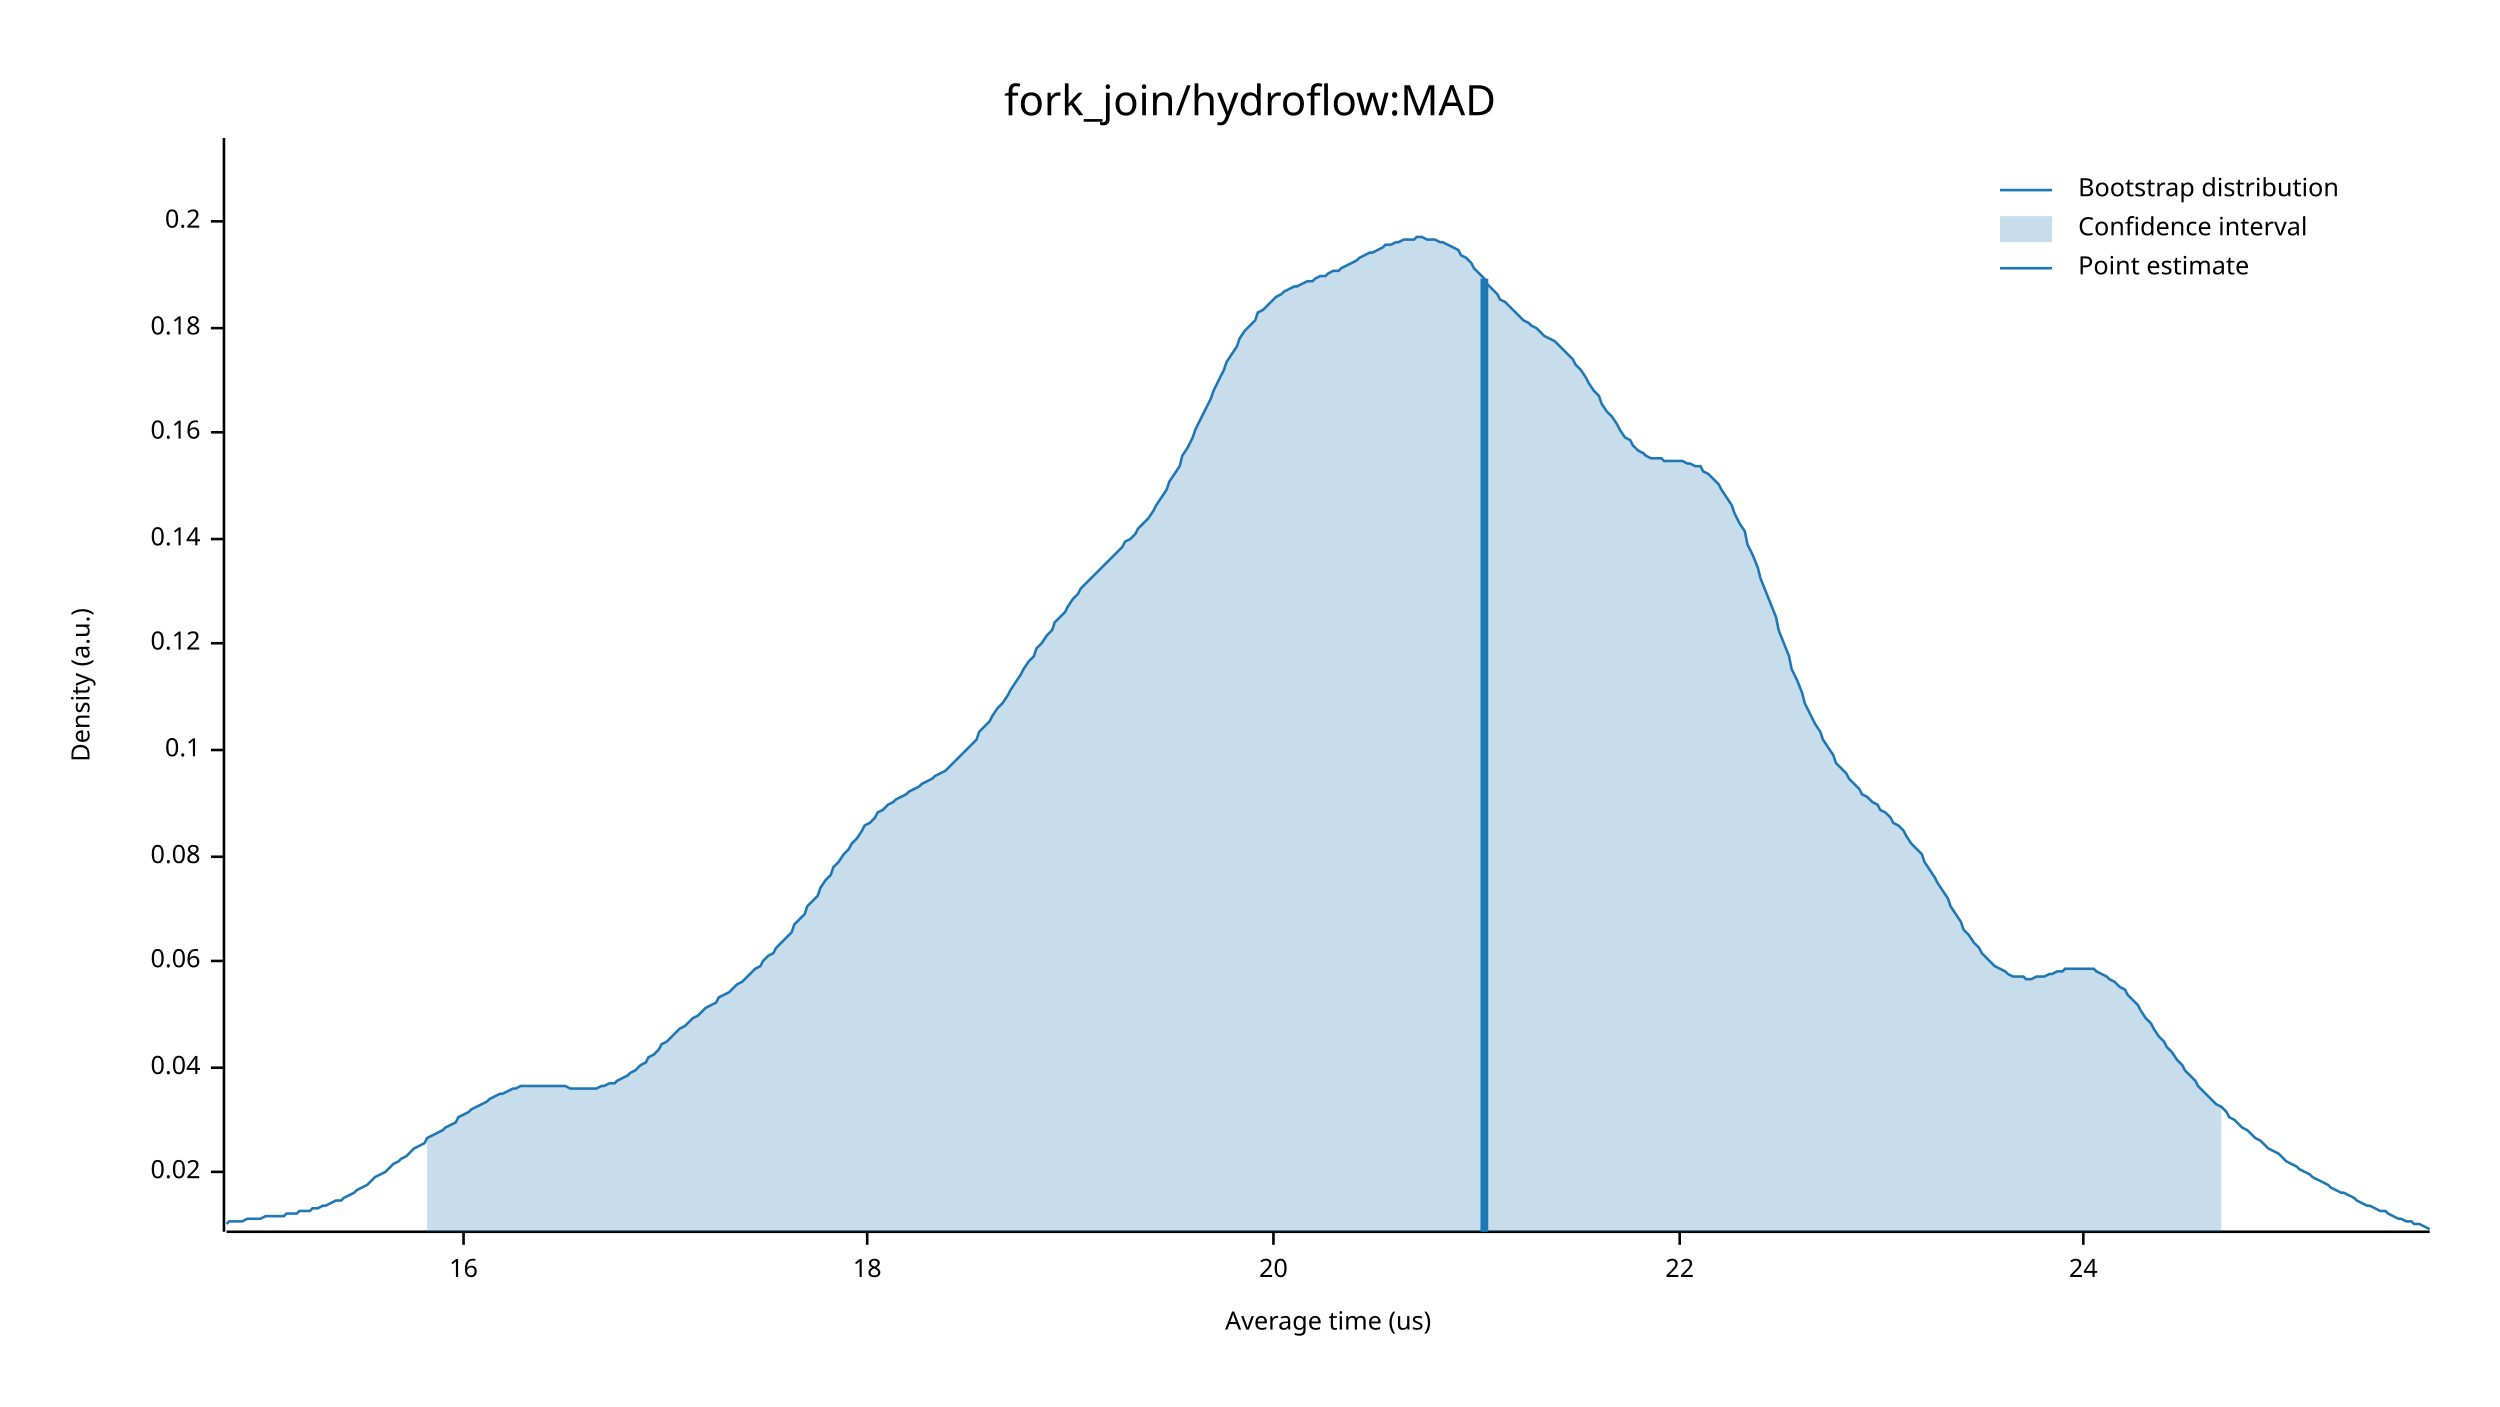
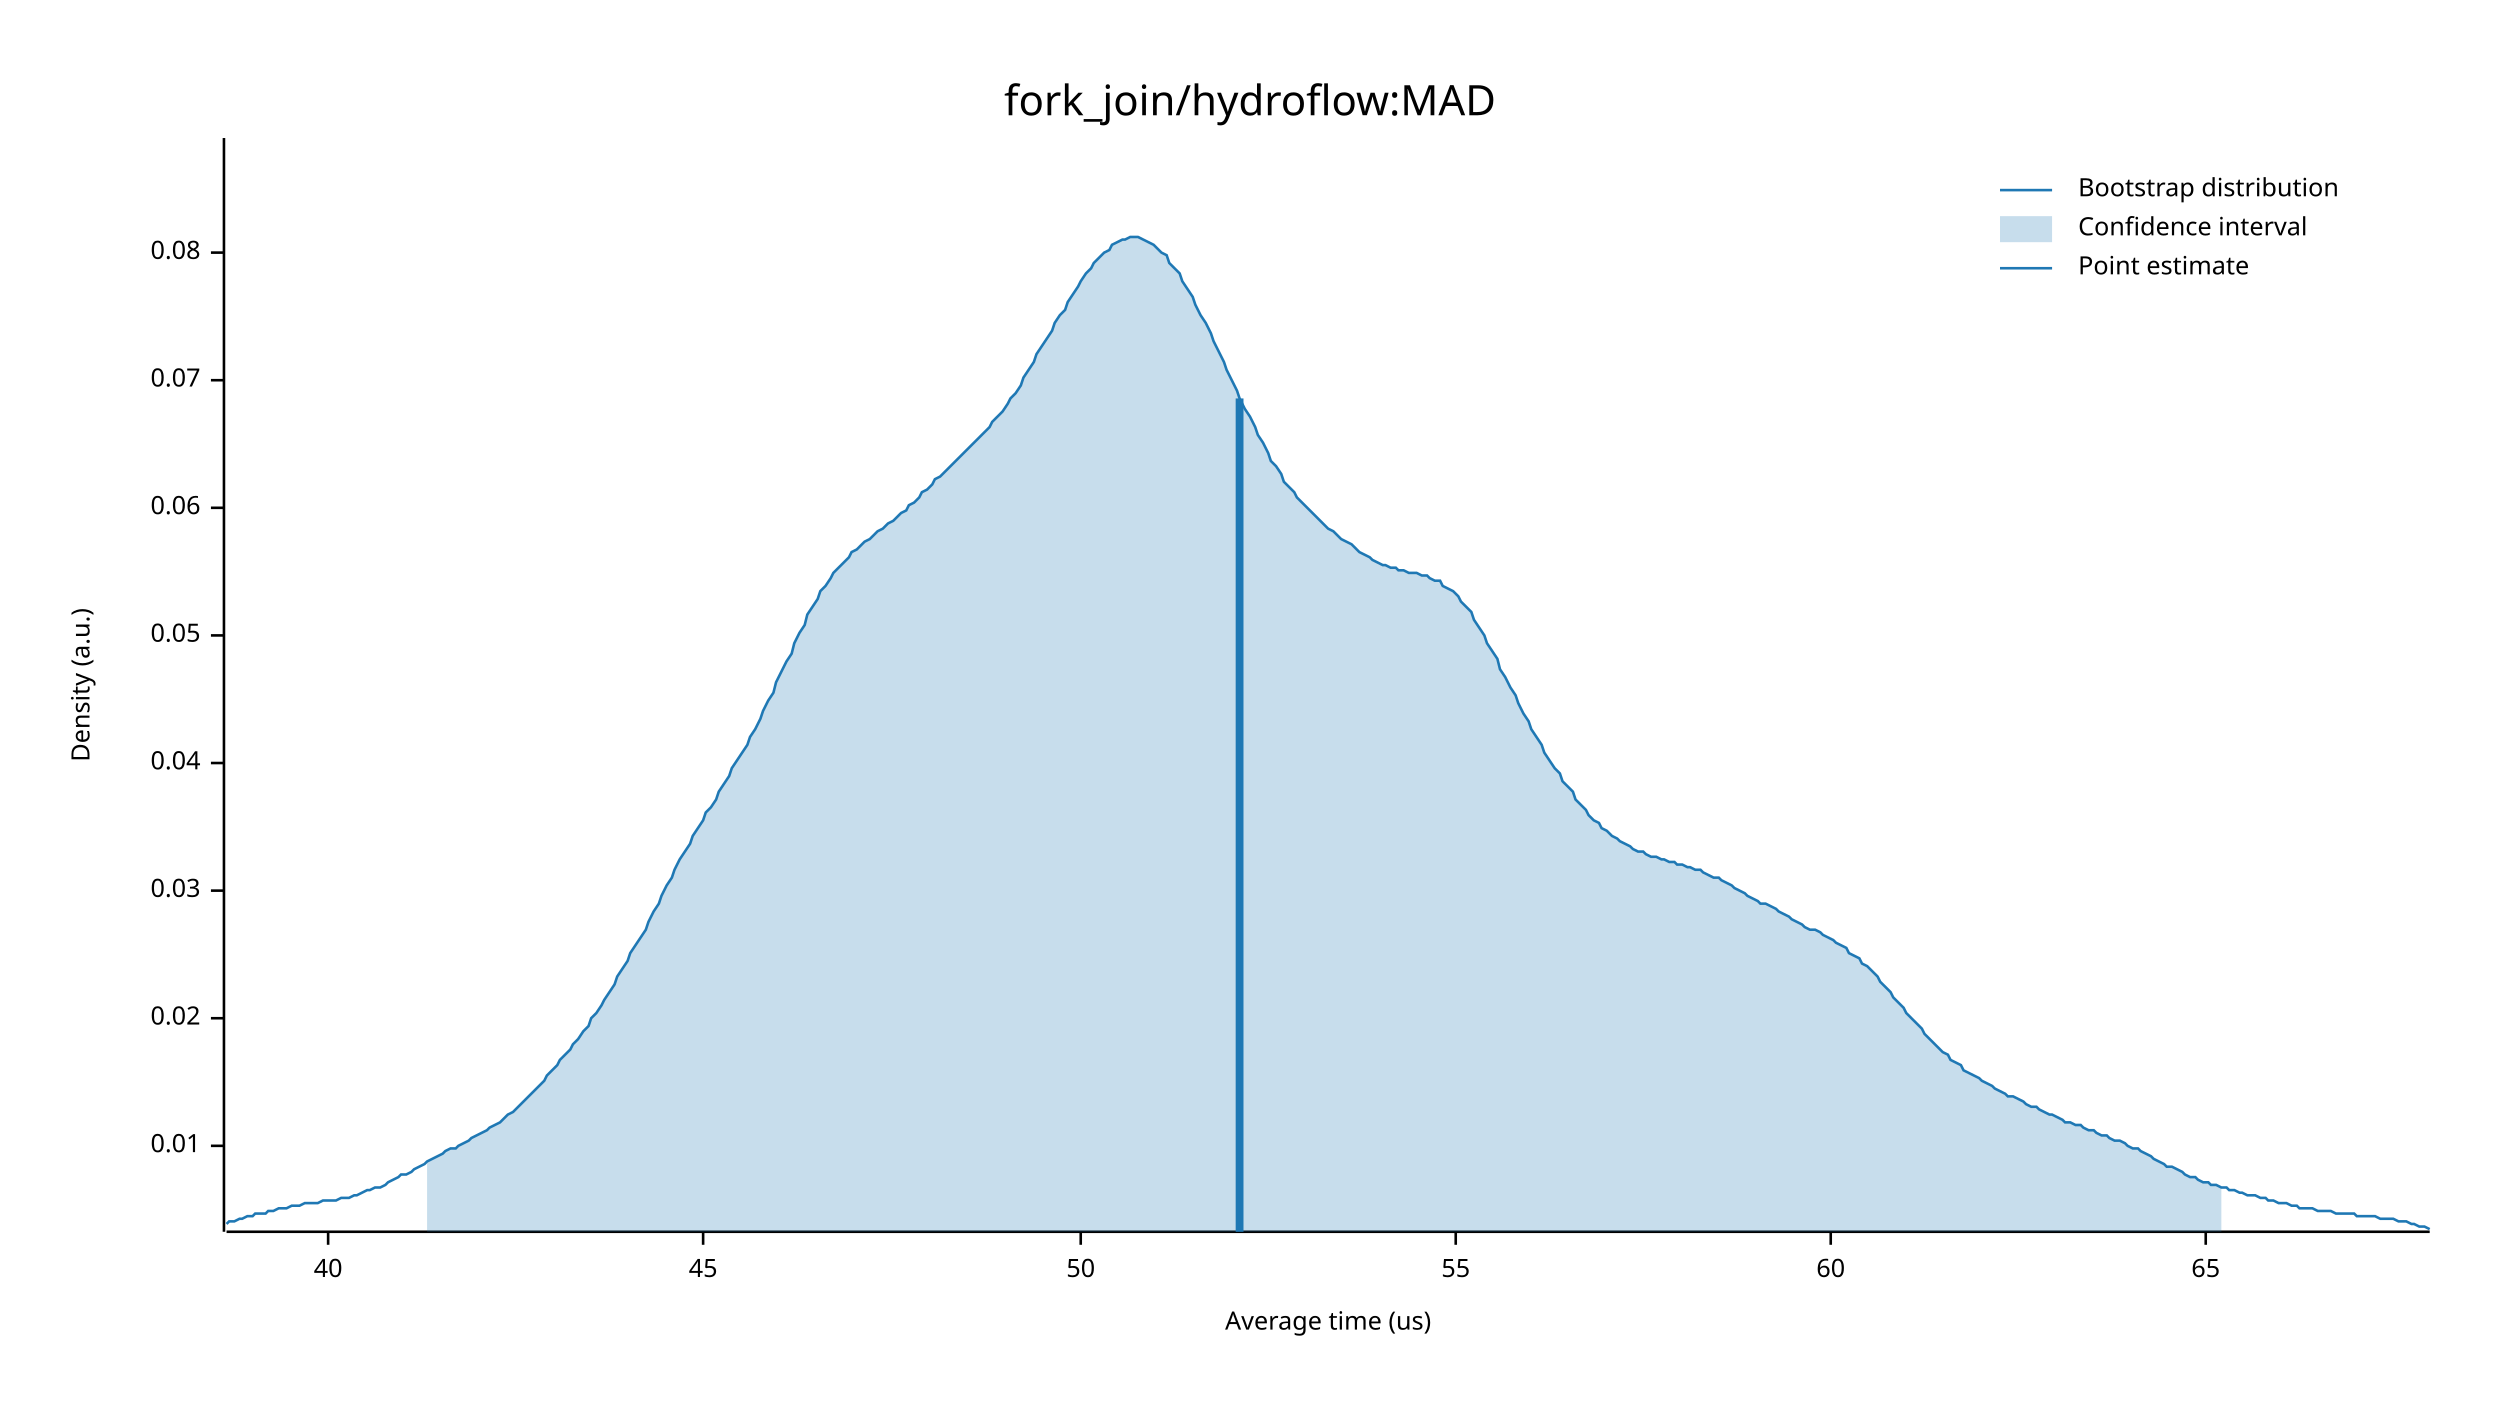
<svg xmlns="http://www.w3.org/2000/svg" width="960" height="540" viewBox="0 0 960 540">
  <text x="480" y="32" dy="0.76em" text-anchor="middle" font-family="sans-serif" font-size="16.129" opacity="1" fill="#000000">
fork_join/hydroflow:MAD
</text>
  <text x="27" y="263" dy="0.76em" text-anchor="middle" font-family="sans-serif" font-size="9.677" opacity="1" fill="#000000" transform="rotate(270, 27, 263)">
Density (a.u.)
</text>
  <text x="510" y="513" dy="-0.5ex" text-anchor="middle" font-family="sans-serif" font-size="9.677" opacity="1" fill="#000000">
Average time (us)
</text>
  <polyline fill="none" opacity="1" stroke="#000000" stroke-width="1" points="86,53 86,473 " />
-   <text x="77" y="450" dy="0.5ex" text-anchor="end" font-family="sans-serif" font-size="9.677" opacity="1" fill="#000000">
+   <text x="77" y="440" dy="0.5ex" text-anchor="end" font-family="sans-serif" font-size="9.677" opacity="1" fill="#000000">
+ 0.01
+ </text>
+   <polyline fill="none" opacity="1" stroke="#000000" stroke-width="1" points="81,440 86,440 " />
+   <text x="77" y="391" dy="0.5ex" text-anchor="end" font-family="sans-serif" font-size="9.677" opacity="1" fill="#000000">
0.02
</text>
-   <polyline fill="none" opacity="1" stroke="#000000" stroke-width="1" points="81,450 86,450 " />
-   <text x="77" y="410" dy="0.5ex" text-anchor="end" font-family="sans-serif" font-size="9.677" opacity="1" fill="#000000">
+   <polyline fill="none" opacity="1" stroke="#000000" stroke-width="1" points="81,391 86,391 " />
+   <text x="77" y="342" dy="0.5ex" text-anchor="end" font-family="sans-serif" font-size="9.677" opacity="1" fill="#000000">
+ 0.03
+ </text>
+   <polyline fill="none" opacity="1" stroke="#000000" stroke-width="1" points="81,342 86,342 " />
+   <text x="77" y="293" dy="0.5ex" text-anchor="end" font-family="sans-serif" font-size="9.677" opacity="1" fill="#000000">
0.04
</text>
-   <polyline fill="none" opacity="1" stroke="#000000" stroke-width="1" points="81,410 86,410 " />
-   <text x="77" y="369" dy="0.5ex" text-anchor="end" font-family="sans-serif" font-size="9.677" opacity="1" fill="#000000">
+   <polyline fill="none" opacity="1" stroke="#000000" stroke-width="1" points="81,293 86,293 " />
+   <text x="77" y="244" dy="0.5ex" text-anchor="end" font-family="sans-serif" font-size="9.677" opacity="1" fill="#000000">
+ 0.05
+ </text>
+   <polyline fill="none" opacity="1" stroke="#000000" stroke-width="1" points="81,244 86,244 " />
+   <text x="77" y="195" dy="0.5ex" text-anchor="end" font-family="sans-serif" font-size="9.677" opacity="1" fill="#000000">
0.06
</text>
-   <polyline fill="none" opacity="1" stroke="#000000" stroke-width="1" points="81,369 86,369 " />
-   <text x="77" y="329" dy="0.5ex" text-anchor="end" font-family="sans-serif" font-size="9.677" opacity="1" fill="#000000">
+   <polyline fill="none" opacity="1" stroke="#000000" stroke-width="1" points="81,195 86,195 " />
+   <text x="77" y="146" dy="0.5ex" text-anchor="end" font-family="sans-serif" font-size="9.677" opacity="1" fill="#000000">
+ 0.07
+ </text>
+   <polyline fill="none" opacity="1" stroke="#000000" stroke-width="1" points="81,146 86,146 " />
+   <text x="77" y="97" dy="0.5ex" text-anchor="end" font-family="sans-serif" font-size="9.677" opacity="1" fill="#000000">
0.08
</text>
-   <polyline fill="none" opacity="1" stroke="#000000" stroke-width="1" points="81,329 86,329 " />
-   <text x="77" y="288" dy="0.5ex" text-anchor="end" font-family="sans-serif" font-size="9.677" opacity="1" fill="#000000">
- 0.1
+   <polyline fill="none" opacity="1" stroke="#000000" stroke-width="1" points="81,97 86,97 " />
+   <polyline fill="none" opacity="1" stroke="#000000" stroke-width="1" points="87,473 933,473 " />
+   <text x="126" y="483" dy="0.76em" text-anchor="middle" font-family="sans-serif" font-size="9.677" opacity="1" fill="#000000">
+ 40
</text>
-   <polyline fill="none" opacity="1" stroke="#000000" stroke-width="1" points="81,288 86,288 " />
-   <text x="77" y="247" dy="0.5ex" text-anchor="end" font-family="sans-serif" font-size="9.677" opacity="1" fill="#000000">
- 0.12
+   <polyline fill="none" opacity="1" stroke="#000000" stroke-width="1" points="126,473 126,478 " />
+   <text x="270" y="483" dy="0.76em" text-anchor="middle" font-family="sans-serif" font-size="9.677" opacity="1" fill="#000000">
+ 45
</text>
-   <polyline fill="none" opacity="1" stroke="#000000" stroke-width="1" points="81,247 86,247 " />
-   <text x="77" y="207" dy="0.5ex" text-anchor="end" font-family="sans-serif" font-size="9.677" opacity="1" fill="#000000">
- 0.14
+   <polyline fill="none" opacity="1" stroke="#000000" stroke-width="1" points="270,473 270,478 " />
+   <text x="415" y="483" dy="0.76em" text-anchor="middle" font-family="sans-serif" font-size="9.677" opacity="1" fill="#000000">
+ 50
</text>
-   <polyline fill="none" opacity="1" stroke="#000000" stroke-width="1" points="81,207 86,207 " />
-   <text x="77" y="166" dy="0.5ex" text-anchor="end" font-family="sans-serif" font-size="9.677" opacity="1" fill="#000000">
- 0.16
+   <polyline fill="none" opacity="1" stroke="#000000" stroke-width="1" points="415,473 415,478 " />
+   <text x="559" y="483" dy="0.76em" text-anchor="middle" font-family="sans-serif" font-size="9.677" opacity="1" fill="#000000">
+ 55
</text>
-   <polyline fill="none" opacity="1" stroke="#000000" stroke-width="1" points="81,166 86,166 " />
-   <text x="77" y="126" dy="0.5ex" text-anchor="end" font-family="sans-serif" font-size="9.677" opacity="1" fill="#000000">
- 0.18
+   <polyline fill="none" opacity="1" stroke="#000000" stroke-width="1" points="559,473 559,478 " />
+   <text x="703" y="483" dy="0.76em" text-anchor="middle" font-family="sans-serif" font-size="9.677" opacity="1" fill="#000000">
+ 60
</text>
-   <polyline fill="none" opacity="1" stroke="#000000" stroke-width="1" points="81,126 86,126 " />
-   <text x="77" y="85" dy="0.5ex" text-anchor="end" font-family="sans-serif" font-size="9.677" opacity="1" fill="#000000">
- 0.2
+   <polyline fill="none" opacity="1" stroke="#000000" stroke-width="1" points="703,473 703,478 " />
+   <text x="847" y="483" dy="0.76em" text-anchor="middle" font-family="sans-serif" font-size="9.677" opacity="1" fill="#000000">
+ 65
</text>
-   <polyline fill="none" opacity="1" stroke="#000000" stroke-width="1" points="81,85 86,85 " />
-   <polyline fill="none" opacity="1" stroke="#000000" stroke-width="1" points="87,473 933,473 " />
-   <text x="178" y="483" dy="0.76em" text-anchor="middle" font-family="sans-serif" font-size="9.677" opacity="1" fill="#000000">
- 16
- </text>
-   <polyline fill="none" opacity="1" stroke="#000000" stroke-width="1" points="178,473 178,478 " />
-   <text x="333" y="483" dy="0.76em" text-anchor="middle" font-family="sans-serif" font-size="9.677" opacity="1" fill="#000000">
- 18
- </text>
-   <polyline fill="none" opacity="1" stroke="#000000" stroke-width="1" points="333,473 333,478 " />
-   <text x="489" y="483" dy="0.76em" text-anchor="middle" font-family="sans-serif" font-size="9.677" opacity="1" fill="#000000">
- 20
- </text>
-   <polyline fill="none" opacity="1" stroke="#000000" stroke-width="1" points="489,473 489,478 " />
-   <text x="645" y="483" dy="0.76em" text-anchor="middle" font-family="sans-serif" font-size="9.677" opacity="1" fill="#000000">
- 22
- </text>
-   <polyline fill="none" opacity="1" stroke="#000000" stroke-width="1" points="645,473 645,478 " />
-   <text x="800" y="483" dy="0.76em" text-anchor="middle" font-family="sans-serif" font-size="9.677" opacity="1" fill="#000000">
- 24
- </text>
-   <polyline fill="none" opacity="1" stroke="#000000" stroke-width="1" points="800,473 800,478 " />
-   <polyline fill="none" opacity="1" stroke="#1F78B4" stroke-width="1" points="87,470 88,469 90,469 92,469 93,469 95,468 97,468 98,468 100,468 102,467 103,467 105,467 107,467 109,467 110,466 112,466 114,466 115,465 117,465 119,465 120,464 122,464 124,463 125,463 127,462 129,461 131,461 132,460 134,459 136,458 137,457 139,456 141,455 142,454 144,452 146,451 148,450 149,449 151,447 153,446 154,445 156,444 158,442 159,441 161,440 163,439 164,437 166,436 168,435 170,434 171,433 173,432 175,431 176,429 178,428 180,427 181,426 183,425 185,424 187,423 188,422 190,421 192,420 193,420 195,419 197,418 198,418 200,417 202,417 203,417 205,417 207,417 209,417 210,417 212,417 214,417 215,417 217,417 219,418 220,418 222,418 224,418 226,418 227,418 229,418 231,417 232,417 234,416 236,416 237,415 239,414 241,413 242,412 244,411 246,409 248,408 249,406 251,405 253,403 254,401 256,400 258,398 259,397 261,395 263,394 265,392 266,391 268,390 270,388 271,387 273,386 275,385 276,383 278,382 280,381 281,380 283,378 285,377 287,375 288,374 290,372 292,371 293,369 295,367 297,366 298,364 300,362 302,360 304,358 305,355 307,353 309,351 310,348 312,346 314,344 315,341 317,338 319,336 320,333 322,331 324,328 326,326 327,324 329,322 331,319 332,317 334,316 336,314 337,312 339,311 341,309 343,308 344,307 346,306 348,305 349,304 351,303 353,302 354,301 356,300 358,299 359,298 361,297 363,296 365,294 366,293 368,291 370,289 371,288 373,286 375,284 376,281 378,279 380,277 381,275 383,272 385,270 387,267 388,265 390,262 392,259 393,257 395,254 397,252 398,249 400,247 402,244 404,242 405,239 407,237 409,235 410,233 412,230 414,228 415,226 417,224 419,222 420,221 422,219 424,217 426,215 427,214 429,212 431,210 432,208 434,207 436,205 437,203 439,201 441,199 443,196 444,194 446,191 448,188 449,185 451,182 453,179 454,175 456,172 458,168 459,165 461,161 463,157 465,153 466,150 468,146 470,142 471,139 473,136 475,133 476,130 478,127 480,125 482,123 483,120 485,119 487,117 488,116 490,114 492,113 493,112 495,111 497,110 498,110 500,109 502,108 504,108 505,107 507,106 509,106 510,105 512,104 514,104 515,103 517,102 519,101 521,100 522,99 524,98 526,97 527,97 529,96 531,95 532,94 534,94 536,93 537,93 539,92 541,92 543,92 544,91 546,91 548,92 549,92 551,92 553,93 554,93 556,94 558,95 560,96 561,98 563,99 565,101 566,103 568,105 570,107 571,109 573,111 575,113 576,115 578,116 580,118 582,120 583,121 585,123 587,124 588,125 590,126 592,128 593,129 595,130 597,131 599,133 600,134 602,136 604,138 605,140 607,142 609,145 610,147 612,150 614,152 615,155 617,158 619,160 621,163 622,165 624,168 626,169 627,171 629,173 631,174 632,175 634,176 636,176 638,176 639,177 641,177 643,177 644,177 646,177 648,178 649,178 651,179 653,179 654,181 656,182 658,184 660,186 661,188 663,191 665,194 666,197 668,201 670,204 671,209 673,213 675,218 676,222 678,227 680,232 682,237 683,242 685,247 687,252 688,257 690,261 692,266 693,270 695,274 697,278 699,281 700,284 702,287 704,290 705,293 707,295 709,297 710,299 712,301 714,303 715,305 717,306 719,308 721,309 722,311 724,312 726,314 727,316 729,317 731,319 732,321 734,324 736,326 738,328 739,331 741,334 743,337 744,339 746,342 748,345 749,348 751,351 753,354 754,357 756,359 758,362 760,364 761,366 763,368 765,370 766,371 768,372 770,373 771,374 773,375 775,375 777,375 778,376 780,376 782,375 783,375 785,375 787,374 788,374 790,373 792,373 793,372 795,372 797,372 799,372 800,372 802,372 804,372 805,373 807,374 809,375 810,376 812,377 814,379 816,380 817,382 819,384 821,386 822,388 824,391 826,393 827,395 829,398 831,400 832,402 834,404 836,407 838,409 839,411 841,413 843,415 844,417 846,419 848,421 849,422 851,424 853,425 855,427 856,429 858,430 860,432 861,433 863,434 865,436 866,437 868,438 870,440 871,441 873,442 875,443 877,445 878,446 880,447 882,448 883,449 885,450 887,451 888,452 890,453 892,454 894,455 895,456 897,457 899,458 900,458 902,459 904,460 905,461 907,462 909,463 910,463 912,464 914,465 916,465 917,466 919,467 921,468 922,468 924,469 926,469 927,470 929,470 931,471 933,472 " />
-   <polygon opacity="0.25" fill="#1F78B4" points="164,437 166,436 168,435 170,434 171,433 173,432 175,431 176,429 178,428 180,427 181,426 183,425 185,424 187,423 188,422 190,421 192,420 193,420 195,419 197,418 198,418 200,417 202,417 203,417 205,417 207,417 209,417 210,417 212,417 214,417 215,417 217,417 219,418 220,418 222,418 224,418 226,418 227,418 229,418 231,417 232,417 234,416 236,416 237,415 239,414 241,413 242,412 244,411 246,409 248,408 249,406 251,405 253,403 254,401 256,400 258,398 259,397 261,395 263,394 265,392 266,391 268,390 270,388 271,387 273,386 275,385 276,383 278,382 280,381 281,380 283,378 285,377 287,375 288,374 290,372 292,371 293,369 295,367 297,366 298,364 300,362 302,360 304,358 305,355 307,353 309,351 310,348 312,346 314,344 315,341 317,338 319,336 320,333 322,331 324,328 326,326 327,324 329,322 331,319 332,317 334,316 336,314 337,312 339,311 341,309 343,308 344,307 346,306 348,305 349,304 351,303 353,302 354,301 356,300 358,299 359,298 361,297 363,296 365,294 366,293 368,291 370,289 371,288 373,286 375,284 376,281 378,279 380,277 381,275 383,272 385,270 387,267 388,265 390,262 392,259 393,257 395,254 397,252 398,249 400,247 402,244 404,242 405,239 407,237 409,235 410,233 412,230 414,228 415,226 417,224 419,222 420,221 422,219 424,217 426,215 427,214 429,212 431,210 432,208 434,207 436,205 437,203 439,201 441,199 443,196 444,194 446,191 448,188 449,185 451,182 453,179 454,175 456,172 458,168 459,165 461,161 463,157 465,153 466,150 468,146 470,142 471,139 473,136 475,133 476,130 478,127 480,125 482,123 483,120 485,119 487,117 488,116 490,114 492,113 493,112 495,111 497,110 498,110 500,109 502,108 504,108 505,107 507,106 509,106 510,105 512,104 514,104 515,103 517,102 519,101 521,100 522,99 524,98 526,97 527,97 529,96 531,95 532,94 534,94 536,93 537,93 539,92 541,92 543,92 544,91 546,91 548,92 549,92 551,92 553,93 554,93 556,94 558,95 560,96 561,98 563,99 565,101 566,103 568,105 570,107 571,109 573,111 575,113 576,115 578,116 580,118 582,120 583,121 585,123 587,124 588,125 590,126 592,128 593,129 595,130 597,131 599,133 600,134 602,136 604,138 605,140 607,142 609,145 610,147 612,150 614,152 615,155 617,158 619,160 621,163 622,165 624,168 626,169 627,171 629,173 631,174 632,175 634,176 636,176 638,176 639,177 641,177 643,177 644,177 646,177 648,178 649,178 651,179 653,179 654,181 656,182 658,184 660,186 661,188 663,191 665,194 666,197 668,201 670,204 671,209 673,213 675,218 676,222 678,227 680,232 682,237 683,242 685,247 687,252 688,257 690,261 692,266 693,270 695,274 697,278 699,281 700,284 702,287 704,290 705,293 707,295 709,297 710,299 712,301 714,303 715,305 717,306 719,308 721,309 722,311 724,312 726,314 727,316 729,317 731,319 732,321 734,324 736,326 738,328 739,331 741,334 743,337 744,339 746,342 748,345 749,348 751,351 753,354 754,357 756,359 758,362 760,364 761,366 763,368 765,370 766,371 768,372 770,373 771,374 773,375 775,375 777,375 778,376 780,376 782,375 783,375 785,375 787,374 788,374 790,373 792,373 793,372 795,372 797,372 799,372 800,372 802,372 804,372 805,373 807,374 809,375 810,376 812,377 814,379 816,380 817,382 819,384 821,386 822,388 824,391 826,393 827,395 829,398 831,400 832,402 834,404 836,407 838,409 839,411 841,413 843,415 844,417 846,419 848,421 849,422 851,424 853,425 853,473 164,473 " />
-   <polyline fill="none" opacity="1" stroke="#1F78B4" stroke-width="3" points="570,473 570,107 " />
+   <polyline fill="none" opacity="1" stroke="#000000" stroke-width="1" points="847,473 847,478 " />
+   <polyline fill="none" opacity="1" stroke="#1F78B4" stroke-width="1" points="87,470 88,469 90,469 92,468 93,468 95,467 97,467 98,466 100,466 102,466 103,465 105,465 107,464 109,464 110,464 112,463 114,463 115,463 117,462 119,462 120,462 122,462 124,461 125,461 127,461 129,461 131,460 132,460 134,460 136,459 137,459 139,458 141,457 142,457 144,456 146,456 148,455 149,454 151,453 153,452 154,451 156,451 158,450 159,449 161,448 163,447 164,446 166,445 168,444 170,443 171,442 173,441 175,441 176,440 178,439 180,438 181,437 183,436 185,435 187,434 188,433 190,432 192,431 193,430 195,428 197,427 198,426 200,424 202,422 203,421 205,419 207,417 209,415 210,413 212,411 214,409 215,407 217,405 219,403 220,401 222,399 224,396 226,394 227,391 229,389 231,386 232,384 234,381 236,378 237,375 239,372 241,369 242,366 244,363 246,360 248,357 249,354 251,350 253,347 254,344 256,340 258,337 259,334 261,330 263,327 265,324 266,321 268,318 270,315 271,312 273,310 275,307 276,304 278,301 280,298 281,295 283,292 285,289 287,286 288,283 290,280 292,276 293,273 295,269 297,266 298,262 300,258 302,254 304,251 305,247 307,243 309,240 310,236 312,233 314,230 315,227 317,225 319,222 320,220 322,218 324,216 326,214 327,212 329,211 331,209 332,208 334,207 336,205 337,204 339,203 341,201 343,200 344,199 346,197 348,196 349,194 351,193 353,191 354,189 356,188 358,186 359,184 361,183 363,181 365,179 366,178 368,176 370,174 371,173 373,171 375,169 376,168 378,166 380,164 381,162 383,160 385,158 387,155 388,153 390,151 392,148 393,145 395,142 397,139 398,136 400,133 402,130 404,127 405,124 407,121 409,119 410,116 412,113 414,110 415,108 417,105 419,103 420,101 422,99 424,97 426,96 427,94 429,93 431,92 432,92 434,91 436,91 437,91 439,92 441,93 443,94 444,95 446,97 448,98 449,101 451,103 453,105 454,108 456,111 458,114 459,117 461,121 463,124 465,128 466,131 468,135 470,139 471,142 473,146 475,150 476,153 478,157 480,160 482,164 483,167 485,170 487,174 488,177 490,179 492,182 493,185 495,187 497,189 498,191 500,193 502,195 504,197 505,198 507,200 509,202 510,203 512,204 514,206 515,207 517,208 519,209 521,211 522,212 524,213 526,214 527,215 529,216 531,217 532,217 534,218 536,218 537,219 539,219 541,220 543,220 544,220 546,221 548,221 549,222 551,223 553,223 554,225 556,226 558,227 560,229 561,231 563,233 565,235 566,238 568,241 570,244 571,247 573,250 575,253 576,257 578,260 580,264 582,267 583,270 585,274 587,277 588,280 590,283 592,286 593,289 595,292 597,295 599,297 600,300 602,302 604,304 605,307 607,309 609,311 610,313 612,315 614,316 615,318 617,319 619,321 621,322 622,323 624,324 626,325 627,326 629,327 631,327 632,328 634,329 636,329 638,330 639,330 641,331 643,331 644,332 646,332 648,333 649,333 651,334 653,334 654,335 656,336 658,337 660,337 661,338 663,339 665,340 666,341 668,342 670,343 671,344 673,345 675,346 676,347 678,347 680,348 682,349 683,350 685,351 687,352 688,353 690,354 692,355 693,356 695,357 697,357 699,358 700,359 702,360 704,361 705,362 707,363 709,364 710,366 712,367 714,368 715,370 717,371 719,373 721,375 722,377 724,379 726,381 727,383 729,385 731,387 732,389 734,391 736,393 738,395 739,397 741,399 743,401 744,402 746,404 748,405 749,407 751,408 753,409 754,411 756,412 758,413 760,414 761,415 763,416 765,417 766,418 768,419 770,420 771,421 773,421 775,422 777,423 778,424 780,425 782,425 783,426 785,427 787,428 788,428 790,429 792,430 793,431 795,431 797,432 799,432 800,433 802,434 804,434 805,435 807,436 809,436 810,437 812,438 814,438 816,439 817,440 819,441 821,441 822,442 824,443 826,444 827,445 829,446 831,447 832,448 834,448 836,449 838,450 839,451 841,452 843,452 844,453 846,454 848,454 849,455 851,455 853,456 855,456 856,457 858,457 860,458 861,458 863,459 865,459 866,459 868,460 870,460 871,461 873,461 875,462 877,462 878,462 880,463 882,463 883,464 885,464 887,464 888,464 890,465 892,465 894,465 895,465 897,466 899,466 900,466 902,466 904,466 905,467 907,467 909,467 910,467 912,467 914,468 916,468 917,468 919,468 921,469 922,469 924,469 926,470 927,470 929,471 931,471 933,472 " />
+   <polygon opacity="0.25" fill="#1F78B4" points="164,446 166,445 168,444 170,443 171,442 173,441 175,441 176,440 178,439 180,438 181,437 183,436 185,435 187,434 188,433 190,432 192,431 193,430 195,428 197,427 198,426 200,424 202,422 203,421 205,419 207,417 209,415 210,413 212,411 214,409 215,407 217,405 219,403 220,401 222,399 224,396 226,394 227,391 229,389 231,386 232,384 234,381 236,378 237,375 239,372 241,369 242,366 244,363 246,360 248,357 249,354 251,350 253,347 254,344 256,340 258,337 259,334 261,330 263,327 265,324 266,321 268,318 270,315 271,312 273,310 275,307 276,304 278,301 280,298 281,295 283,292 285,289 287,286 288,283 290,280 292,276 293,273 295,269 297,266 298,262 300,258 302,254 304,251 305,247 307,243 309,240 310,236 312,233 314,230 315,227 317,225 319,222 320,220 322,218 324,216 326,214 327,212 329,211 331,209 332,208 334,207 336,205 337,204 339,203 341,201 343,200 344,199 346,197 348,196 349,194 351,193 353,191 354,189 356,188 358,186 359,184 361,183 363,181 365,179 366,178 368,176 370,174 371,173 373,171 375,169 376,168 378,166 380,164 381,162 383,160 385,158 387,155 388,153 390,151 392,148 393,145 395,142 397,139 398,136 400,133 402,130 404,127 405,124 407,121 409,119 410,116 412,113 414,110 415,108 417,105 419,103 420,101 422,99 424,97 426,96 427,94 429,93 431,92 432,92 434,91 436,91 437,91 439,92 441,93 443,94 444,95 446,97 448,98 449,101 451,103 453,105 454,108 456,111 458,114 459,117 461,121 463,124 465,128 466,131 468,135 470,139 471,142 473,146 475,150 476,153 478,157 480,160 482,164 483,167 485,170 487,174 488,177 490,179 492,182 493,185 495,187 497,189 498,191 500,193 502,195 504,197 505,198 507,200 509,202 510,203 512,204 514,206 515,207 517,208 519,209 521,211 522,212 524,213 526,214 527,215 529,216 531,217 532,217 534,218 536,218 537,219 539,219 541,220 543,220 544,220 546,221 548,221 549,222 551,223 553,223 554,225 556,226 558,227 560,229 561,231 563,233 565,235 566,238 568,241 570,244 571,247 573,250 575,253 576,257 578,260 580,264 582,267 583,270 585,274 587,277 588,280 590,283 592,286 593,289 595,292 597,295 599,297 600,300 602,302 604,304 605,307 607,309 609,311 610,313 612,315 614,316 615,318 617,319 619,321 621,322 622,323 624,324 626,325 627,326 629,327 631,327 632,328 634,329 636,329 638,330 639,330 641,331 643,331 644,332 646,332 648,333 649,333 651,334 653,334 654,335 656,336 658,337 660,337 661,338 663,339 665,340 666,341 668,342 670,343 671,344 673,345 675,346 676,347 678,347 680,348 682,349 683,350 685,351 687,352 688,353 690,354 692,355 693,356 695,357 697,357 699,358 700,359 702,360 704,361 705,362 707,363 709,364 710,366 712,367 714,368 715,370 717,371 719,373 721,375 722,377 724,379 726,381 727,383 729,385 731,387 732,389 734,391 736,393 738,395 739,397 741,399 743,401 744,402 746,404 748,405 749,407 751,408 753,409 754,411 756,412 758,413 760,414 761,415 763,416 765,417 766,418 768,419 770,420 771,421 773,421 775,422 777,423 778,424 780,425 782,425 783,426 785,427 787,428 788,428 790,429 792,430 793,431 795,431 797,432 799,432 800,433 802,434 804,434 805,435 807,436 809,436 810,437 812,438 814,438 816,439 817,440 819,441 821,441 822,442 824,443 826,444 827,445 829,446 831,447 832,448 834,448 836,449 838,450 839,451 841,452 843,452 844,453 846,454 848,454 849,455 851,455 853,456 853,473 164,473 " />
+   <polyline fill="none" opacity="1" stroke="#1F78B4" stroke-width="3" points="476,473 476,153 " />
  <text x="798" y="68" dy="0.76em" text-anchor="start" font-family="sans-serif" font-size="9.677" opacity="1" fill="#000000">
Bootstrap distribution
</text>
  <text x="798" y="83" dy="0.76em" text-anchor="start" font-family="sans-serif" font-size="9.677" opacity="1" fill="#000000">
Confidence interval
</text>
  <text x="798" y="98" dy="0.76em" text-anchor="start" font-family="sans-serif" font-size="9.677" opacity="1" fill="#000000">
Point estimate
</text>
  <polyline fill="none" opacity="1" stroke="#1F78B4" stroke-width="1" points="768,73 788,73 " />
  <rect x="768" y="83" width="20" height="10" opacity="0.25" fill="#1F78B4" stroke="none" />
  <polyline fill="none" opacity="1" stroke="#1F78B4" stroke-width="1" points="768,103 788,103 " />
</svg>
